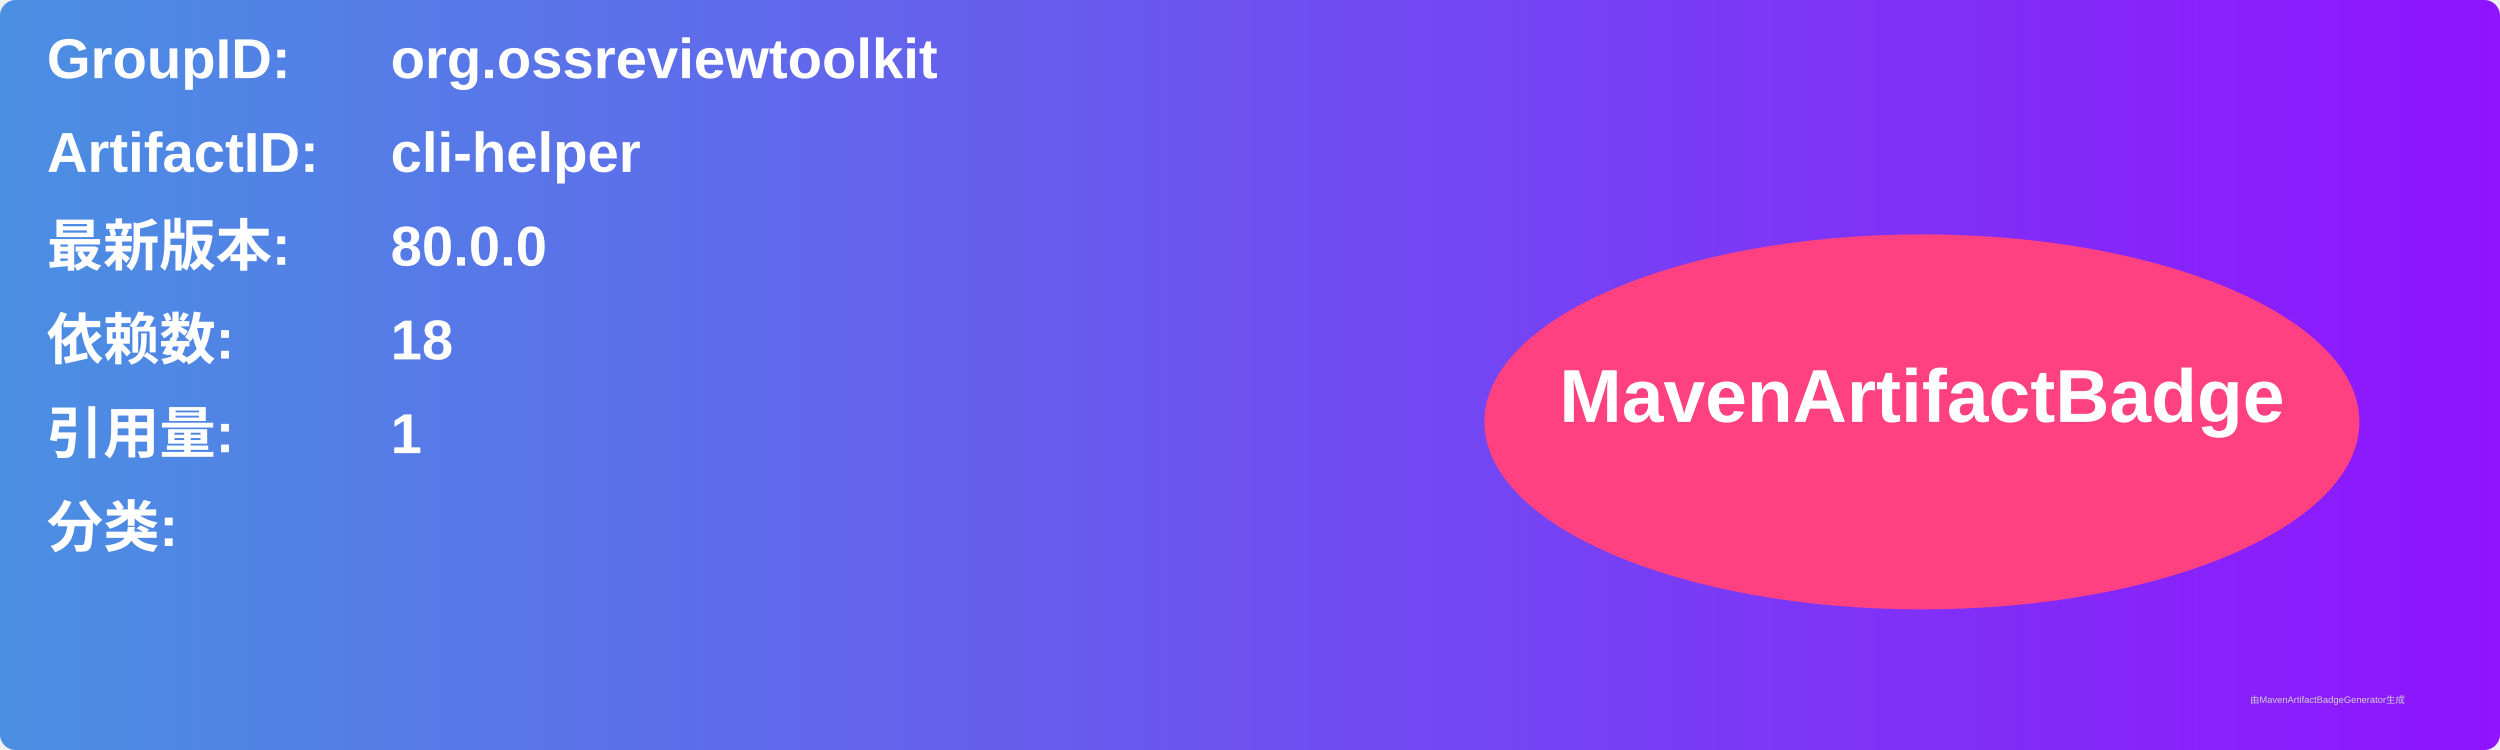
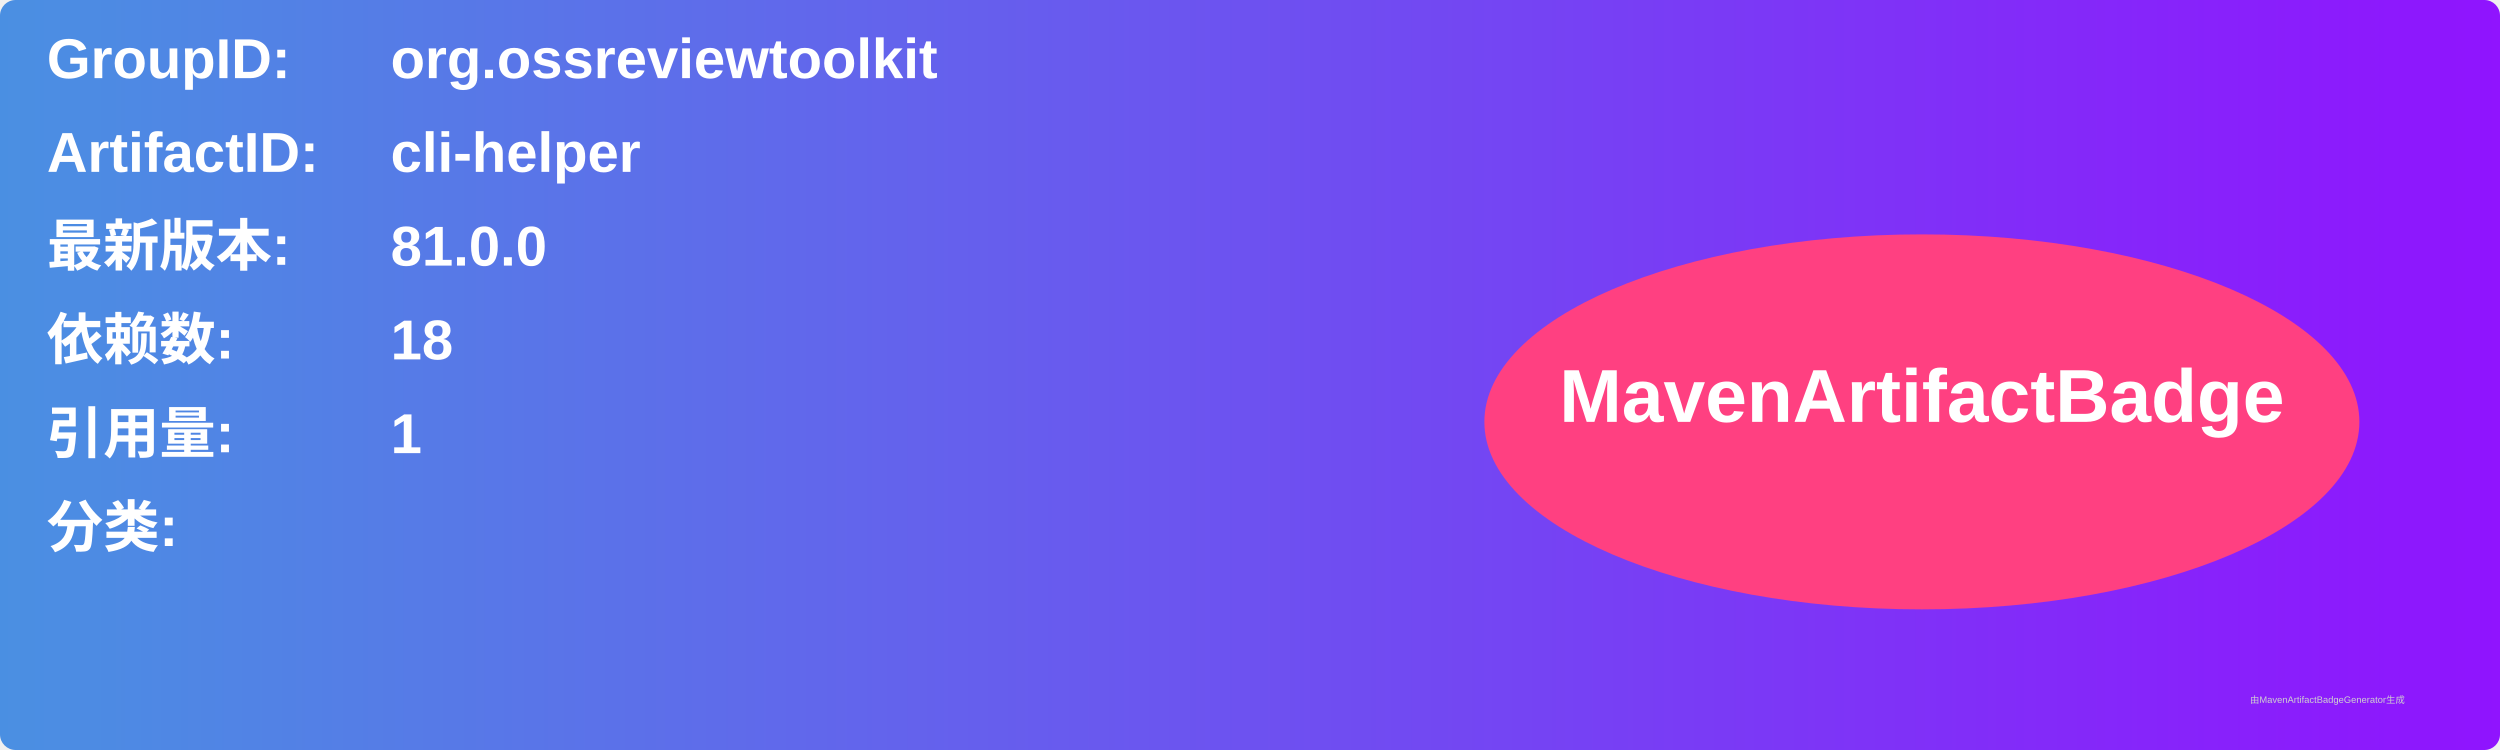
<svg xmlns="http://www.w3.org/2000/svg" width="800" height="240" viewBox="0 0 800 240">
  <linearGradient id="grad" x1="0%" y1="0%" x2="100%" y2="0%">
    <stop offset="0%" stop-color="#4a90e2" />
    <stop offset="100%" stop-color="#9013fe" />
  </linearGradient>
  <rect width="100%" height="100%" rx="5" ry="5" fill="url(#grad)" />
  <g transform="translate(15, 15)">
    <text x="0" y="10" font-family="Arial" font-size="18" fill="white" font-weight="bold" width="260">GroupID:</text>
    <text x="110" y="10" font-family="Arial" font-size="18" fill="white" font-weight="bold" width="460">org.ossreviewtoolkit</text>
    <text x="0" y="40" font-family="Arial" font-size="18" fill="white" font-weight="bold" width="260">ArtifactID:</text>
    <text x="110" y="40" font-family="Arial" font-size="18" fill="white" font-weight="bold" width="460">cli-helper</text>
    <text x="0" y="70" font-family="Arial" font-size="18" fill="white" font-weight="bold">最新版本:</text>
    <text x="110" y="70" font-family="Arial" font-size="18" fill="white" font-weight="bold">
-       <tspan font-weight="bold">80.0.0</tspan>
+       <tspan font-weight="bold">81.0.0</tspan>
    </text>
    <text x="0" y="100" font-family="Arial" font-size="18" fill="white" font-weight="bold">依赖数: </text>
    <text x="110" y="100" font-family="Arial" font-size="18" fill="white">
      <tspan font-weight="bold">18</tspan>
    </text>
    <text x="0" y="130" font-family="Arial" font-size="18" fill="white" font-weight="bold">引用量: </text>
    <text x="110" y="130" font-family="Arial" font-size="18" fill="white">
      <tspan font-weight="bold">1</tspan>
    </text>
    <text x="0" y="160" font-family="Arial" font-size="18" fill="white" font-weight="bold">分类:</text>
    <text x="10" y="190" font-family="Arial" font-size="10" fill="white">
      <tspan font-weight="bold" />
    </text>
    <ellipse cx="600" cy="120" rx="140" ry="60" fill="#ff4081" />
    <text x="600" y="120" text-anchor="middle" font-family="Arial" font-size="24" fill="white" font-weight="bold">MavenArtifactBadge</text>
  </g>
  <text x="720" y="225" font-family="Arial" font-size="3" fill="#d0d0d0">由MavenArtifactBadgeGenerator生成</text>
</svg>
